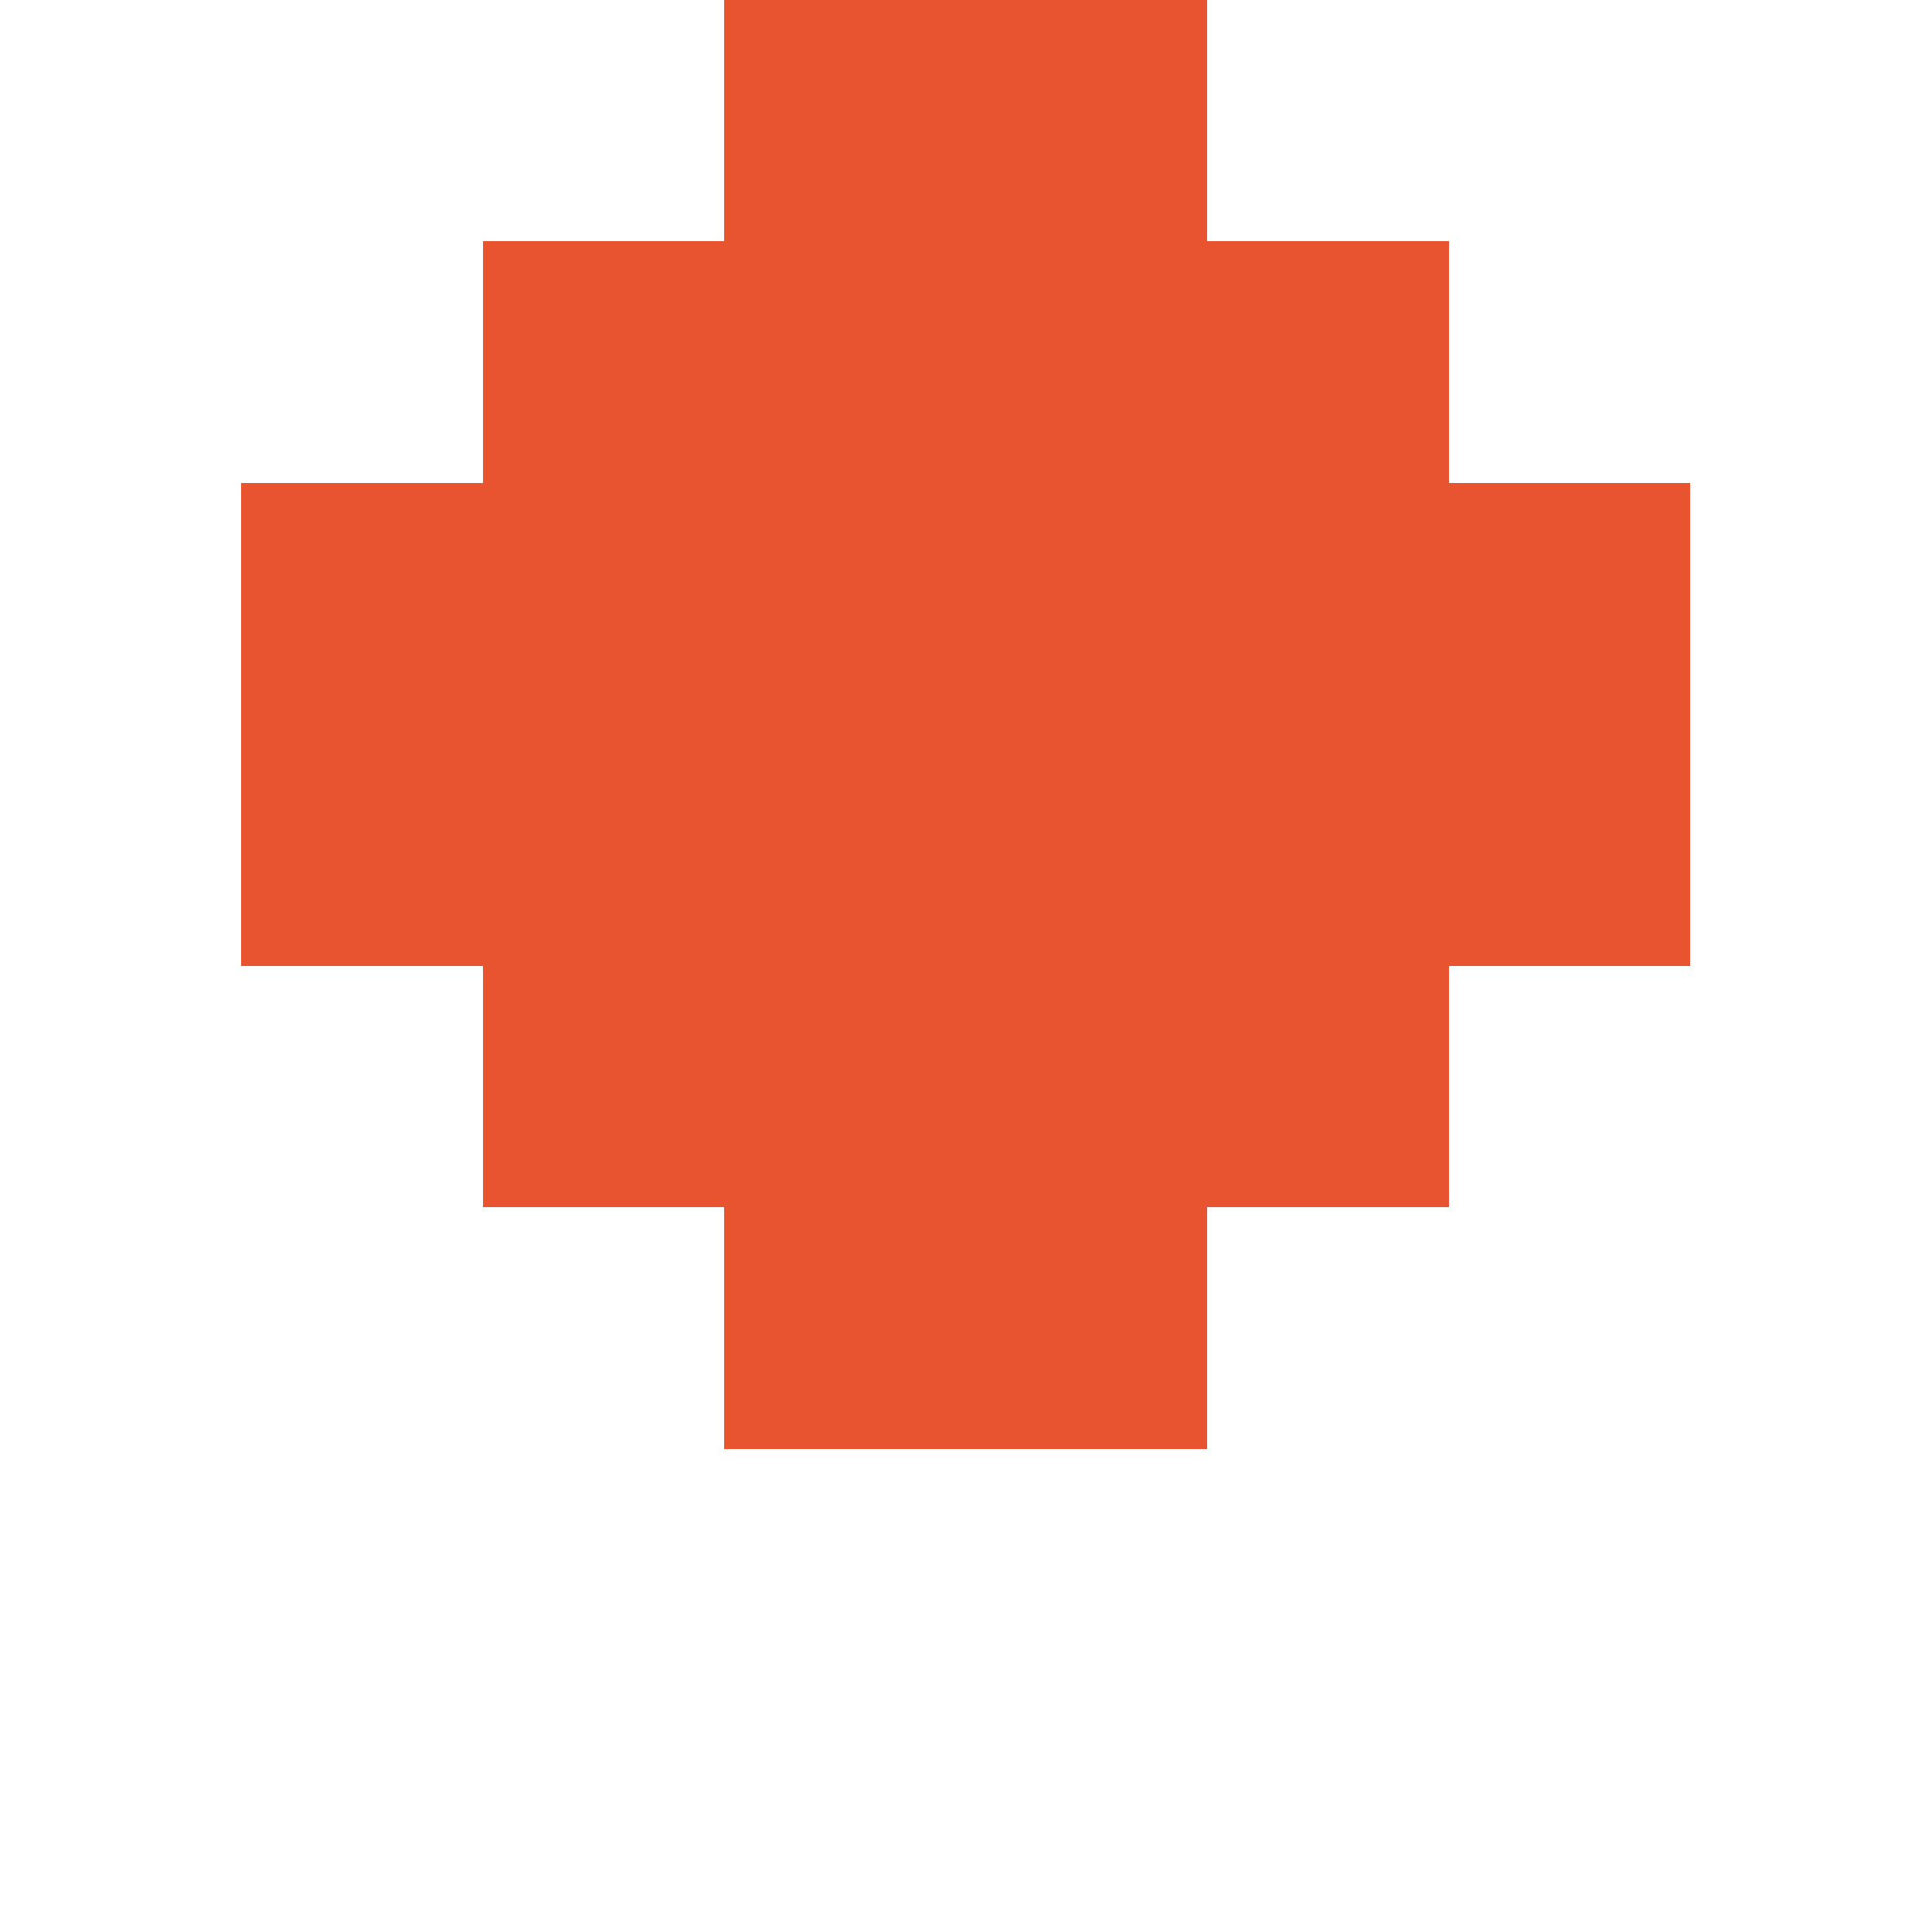
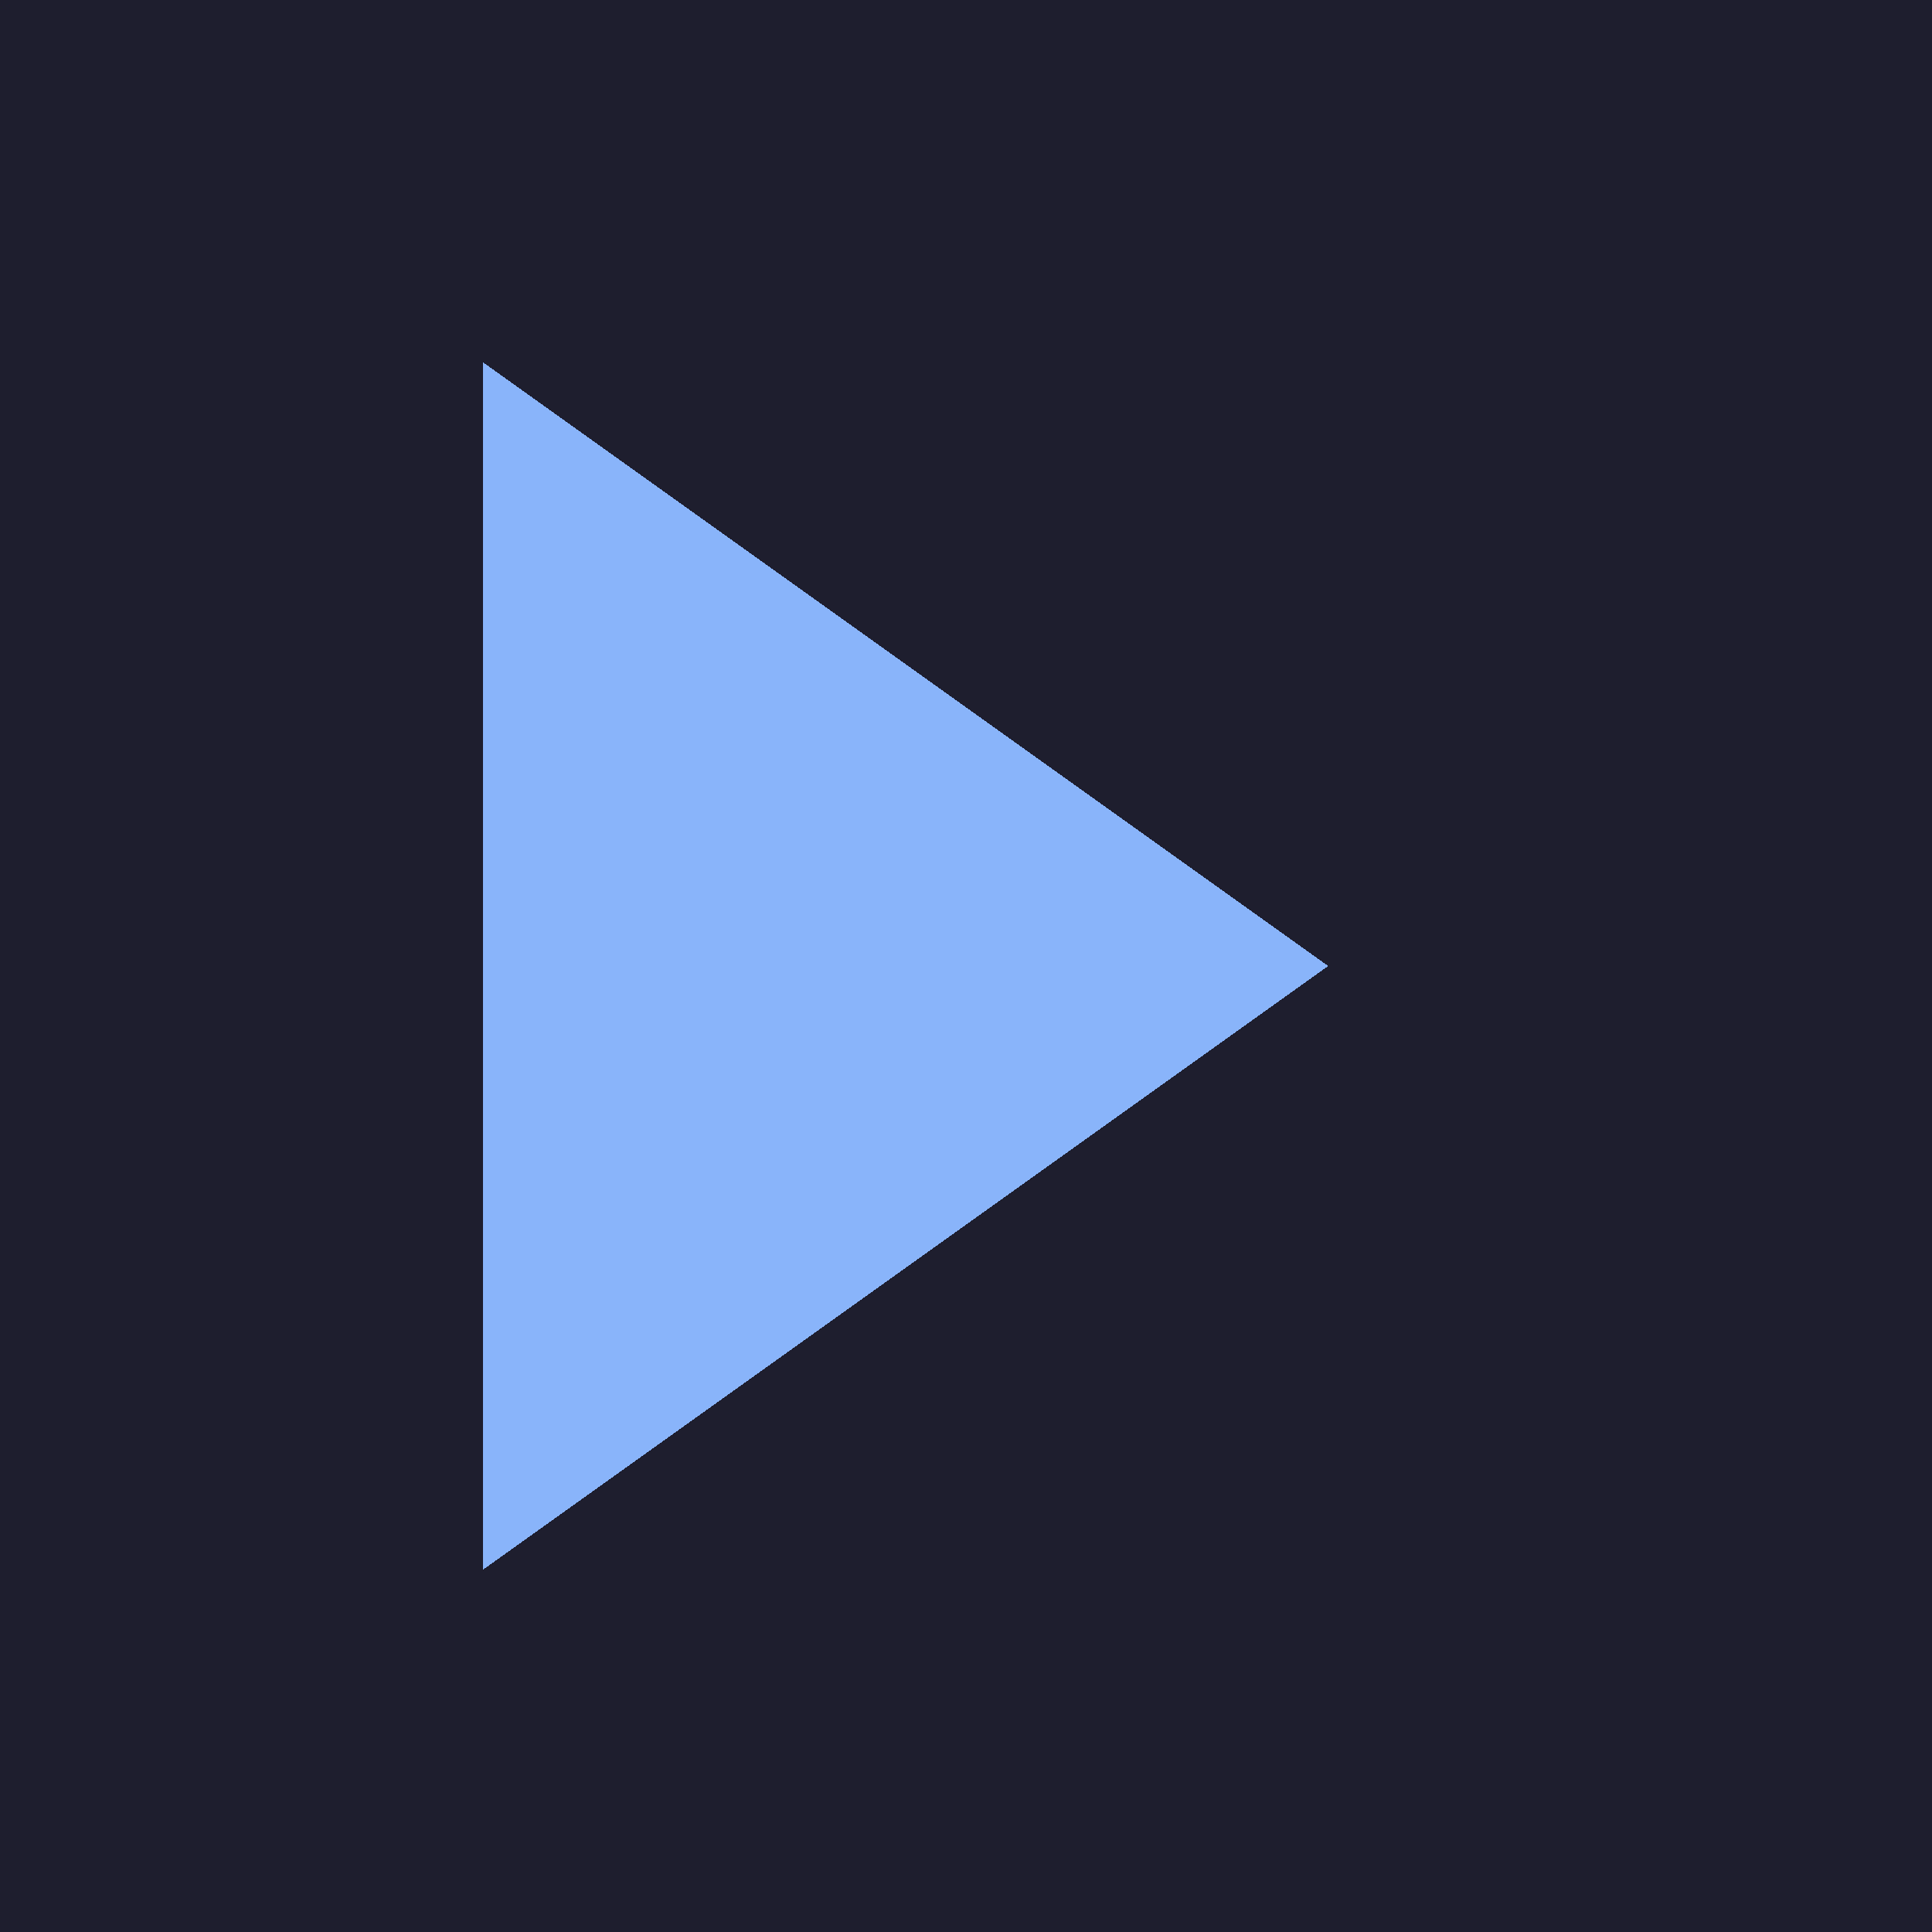
<svg xmlns="http://www.w3.org/2000/svg" viewBox="0 0 16 16" shape-rendering="crispEdges">
-   <rect x="6" y="0" width="4" height="2" fill="#e8542f" />
-   <rect x="4" y="2" width="8" height="2" fill="#e8542f" />
-   <rect x="2" y="4" width="12" height="4" fill="#e8542f" />
-   <rect x="4" y="8" width="8" height="2" fill="#e8542f" />
-   <rect x="6" y="10" width="4" height="2" fill="#e8542f" />
+   <rect width="16" height="16" fill="#1e1e2e" />
+   <path d="M4 3 L11 8 L4 13 Z" fill="#89b4fa" />
</svg>
